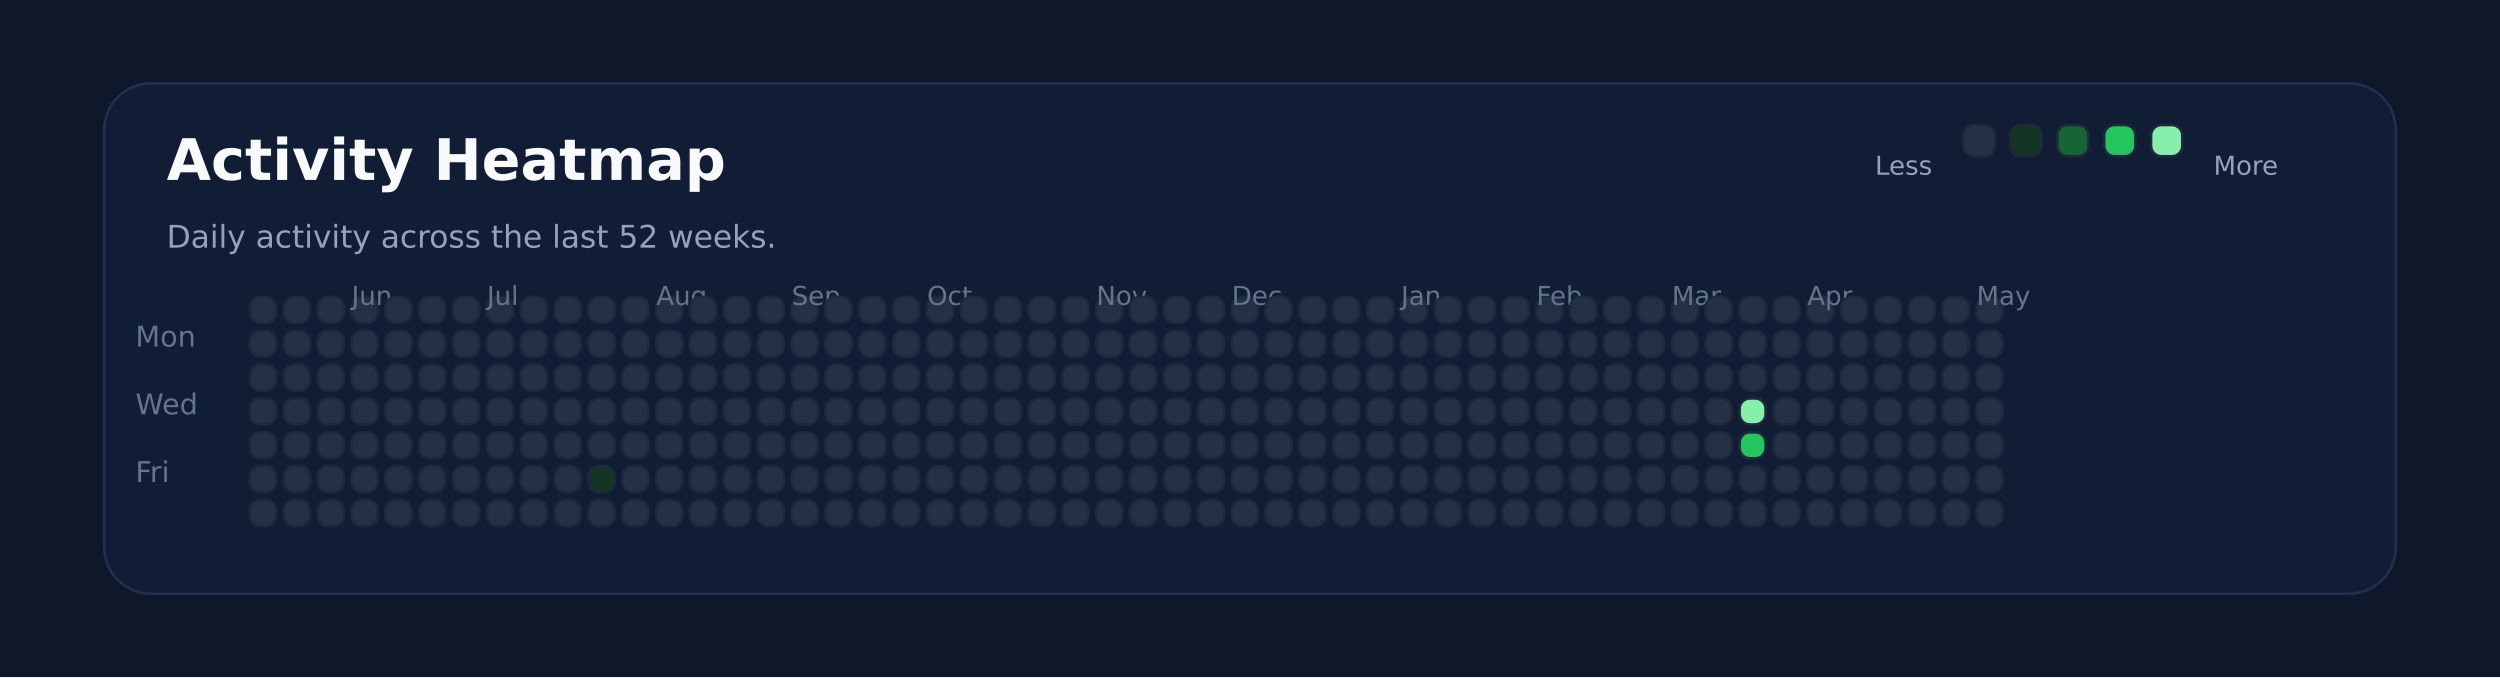
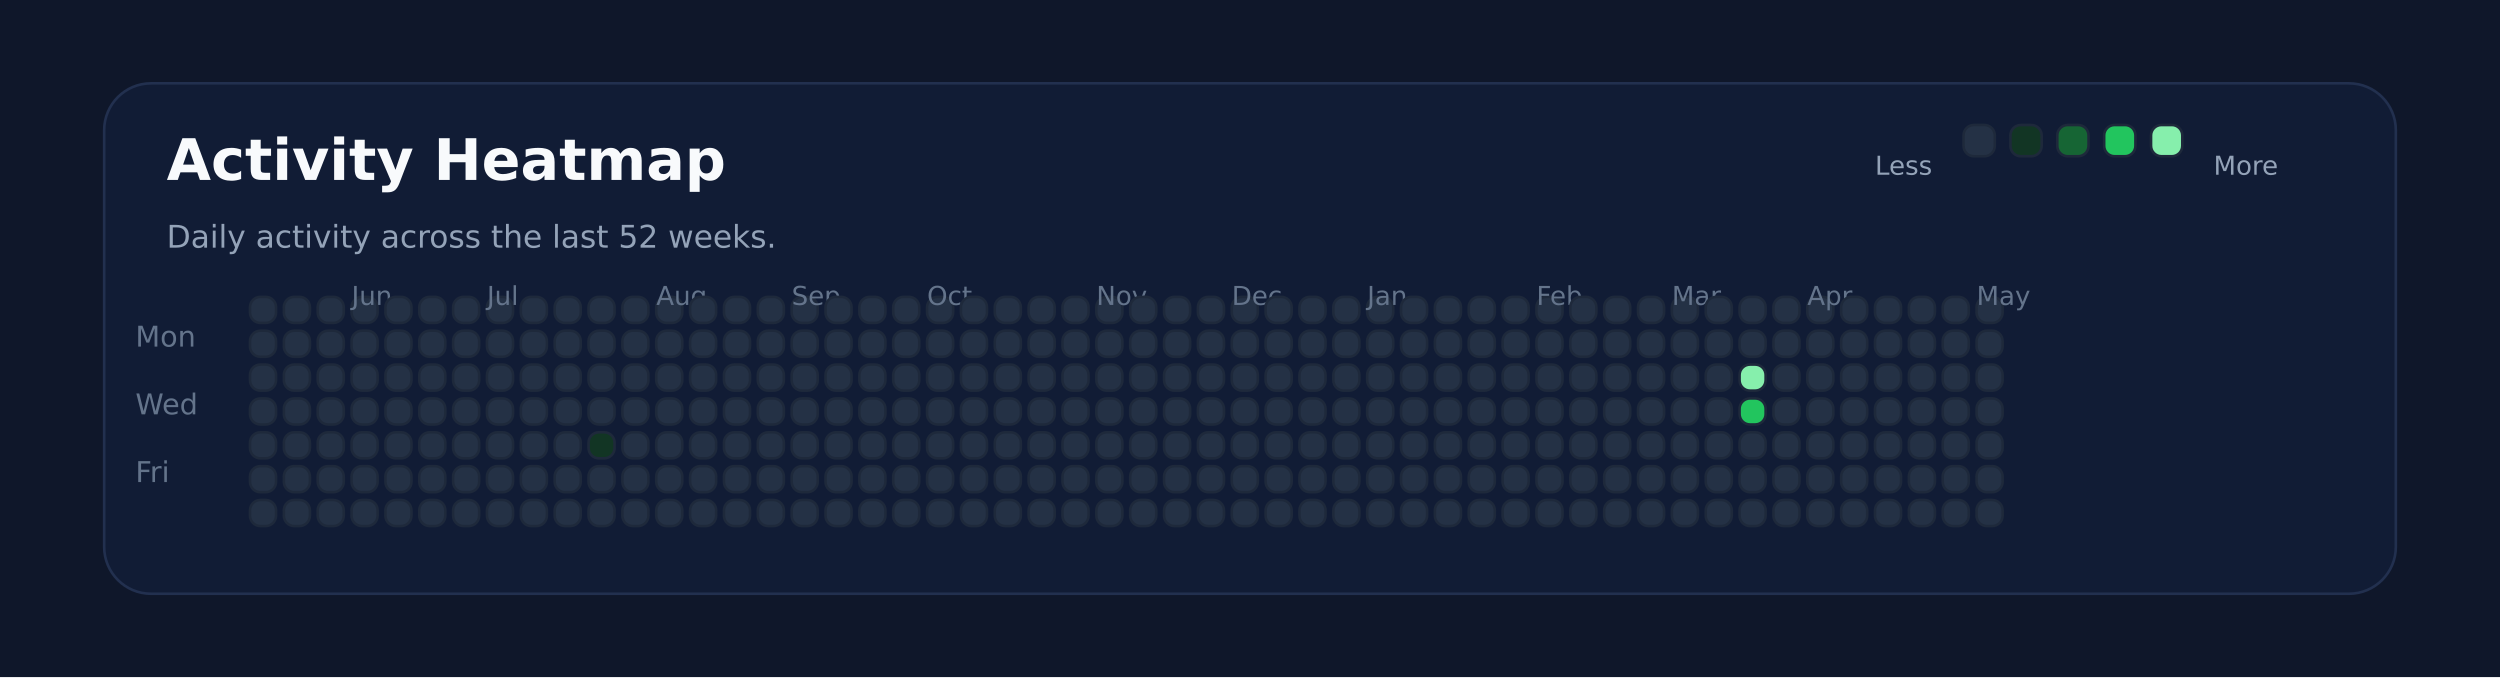
<svg xmlns="http://www.w3.org/2000/svg" xmlns:ns1="http://svgjs.dev/svgjs" version="1.1" width="960" height="260" viewBox="0 0 960 260">
  <rect width="960" height="260" fill="#0f172a" />
  <rect width="880" height="196" x="40" y="32" rx="18" ry="18" fill="#111c35" stroke-width="1" stroke="#22304f" />
  <text x="64" y="69.102" font-size="22" font-family="DejaVu Sans" font-weight="700" fill="#f8fafc" ns1:data="{&quot;leading&quot;:&quot;1.3&quot;}">Activity Heatmap</text>
  <text x="64" y="95.102" font-size="12" font-family="DejaVu Sans" font-weight="400" fill="#94a3b8" ns1:data="{&quot;leading&quot;:&quot;1.3&quot;}">Daily activity across the last 52 weeks.</text>
  <text x="52" y="133.102" font-size="11" font-family="DejaVu Sans" font-weight="400" fill="#64748b" ns1:data="{&quot;leading&quot;:&quot;1.3&quot;}">Mon</text>
  <text x="52" y="159.102" font-size="11" font-family="DejaVu Sans" font-weight="400" fill="#64748b" ns1:data="{&quot;leading&quot;:&quot;1.3&quot;}">Wed</text>
  <text x="52" y="185.102" font-size="11" font-family="DejaVu Sans" font-weight="400" fill="#64748b" ns1:data="{&quot;leading&quot;:&quot;1.3&quot;}">Fri</text>
  <rect width="10" height="10" x="96" y="114" rx="4" ry="4" fill="#243145" stroke-width="1" stroke="#1e293b" />
  <rect width="10" height="10" x="96" y="127" rx="4" ry="4" fill="#243145" stroke-width="1" stroke="#1e293b" />
  <rect width="10" height="10" x="96" y="140" rx="4" ry="4" fill="#243145" stroke-width="1" stroke="#1e293b" />
  <rect width="10" height="10" x="96" y="153" rx="4" ry="4" fill="#243145" stroke-width="1" stroke="#1e293b" />
  <rect width="10" height="10" x="96" y="166" rx="4" ry="4" fill="#243145" stroke-width="1" stroke="#1e293b" />
  <rect width="10" height="10" x="96" y="179" rx="4" ry="4" fill="#243145" stroke-width="1" stroke="#1e293b" />
  <rect width="10" height="10" x="96" y="192" rx="4" ry="4" fill="#243145" stroke-width="1" stroke="#1e293b" />
  <rect width="10" height="10" x="109" y="114" rx="4" ry="4" fill="#243145" stroke-width="1" stroke="#1e293b" />
  <rect width="10" height="10" x="109" y="127" rx="4" ry="4" fill="#243145" stroke-width="1" stroke="#1e293b" />
  <rect width="10" height="10" x="109" y="140" rx="4" ry="4" fill="#243145" stroke-width="1" stroke="#1e293b" />
  <rect width="10" height="10" x="109" y="153" rx="4" ry="4" fill="#243145" stroke-width="1" stroke="#1e293b" />
  <rect width="10" height="10" x="109" y="166" rx="4" ry="4" fill="#243145" stroke-width="1" stroke="#1e293b" />
  <rect width="10" height="10" x="109" y="179" rx="4" ry="4" fill="#243145" stroke-width="1" stroke="#1e293b" />
  <rect width="10" height="10" x="109" y="192" rx="4" ry="4" fill="#243145" stroke-width="1" stroke="#1e293b" />
  <rect width="10" height="10" x="122" y="114" rx="4" ry="4" fill="#243145" stroke-width="1" stroke="#1e293b" />
  <rect width="10" height="10" x="122" y="127" rx="4" ry="4" fill="#243145" stroke-width="1" stroke="#1e293b" />
  <rect width="10" height="10" x="122" y="140" rx="4" ry="4" fill="#243145" stroke-width="1" stroke="#1e293b" />
  <rect width="10" height="10" x="122" y="153" rx="4" ry="4" fill="#243145" stroke-width="1" stroke="#1e293b" />
  <rect width="10" height="10" x="122" y="166" rx="4" ry="4" fill="#243145" stroke-width="1" stroke="#1e293b" />
  <rect width="10" height="10" x="122" y="179" rx="4" ry="4" fill="#243145" stroke-width="1" stroke="#1e293b" />
  <rect width="10" height="10" x="122" y="192" rx="4" ry="4" fill="#243145" stroke-width="1" stroke="#1e293b" />
  <rect width="10" height="10" x="135" y="114" rx="4" ry="4" fill="#243145" stroke-width="1" stroke="#1e293b" />
  <rect width="10" height="10" x="135" y="127" rx="4" ry="4" fill="#243145" stroke-width="1" stroke="#1e293b" />
  <rect width="10" height="10" x="135" y="140" rx="4" ry="4" fill="#243145" stroke-width="1" stroke="#1e293b" />
+   <text x="135" y="117.102" font-size="10" font-family="DejaVu Sans" font-weight="400" fill="#64748b" ns1:data="{&quot;leading&quot;:&quot;1.3&quot;}">Jun</text>
  <rect width="10" height="10" x="135" y="153" rx="4" ry="4" fill="#243145" stroke-width="1" stroke="#1e293b" />
-   <text x="135" y="117.102" font-size="10" font-family="DejaVu Sans" font-weight="400" fill="#64748b" ns1:data="{&quot;leading&quot;:&quot;1.3&quot;}">Jun</text>
  <rect width="10" height="10" x="135" y="166" rx="4" ry="4" fill="#243145" stroke-width="1" stroke="#1e293b" />
  <rect width="10" height="10" x="135" y="179" rx="4" ry="4" fill="#243145" stroke-width="1" stroke="#1e293b" />
  <rect width="10" height="10" x="135" y="192" rx="4" ry="4" fill="#243145" stroke-width="1" stroke="#1e293b" />
  <rect width="10" height="10" x="148" y="114" rx="4" ry="4" fill="#243145" stroke-width="1" stroke="#1e293b" />
  <rect width="10" height="10" x="148" y="127" rx="4" ry="4" fill="#243145" stroke-width="1" stroke="#1e293b" />
  <rect width="10" height="10" x="148" y="140" rx="4" ry="4" fill="#243145" stroke-width="1" stroke="#1e293b" />
  <rect width="10" height="10" x="148" y="153" rx="4" ry="4" fill="#243145" stroke-width="1" stroke="#1e293b" />
  <rect width="10" height="10" x="148" y="166" rx="4" ry="4" fill="#243145" stroke-width="1" stroke="#1e293b" />
  <rect width="10" height="10" x="148" y="179" rx="4" ry="4" fill="#243145" stroke-width="1" stroke="#1e293b" />
  <rect width="10" height="10" x="148" y="192" rx="4" ry="4" fill="#243145" stroke-width="1" stroke="#1e293b" />
  <rect width="10" height="10" x="161" y="114" rx="4" ry="4" fill="#243145" stroke-width="1" stroke="#1e293b" />
  <rect width="10" height="10" x="161" y="127" rx="4" ry="4" fill="#243145" stroke-width="1" stroke="#1e293b" />
  <rect width="10" height="10" x="161" y="140" rx="4" ry="4" fill="#243145" stroke-width="1" stroke="#1e293b" />
  <rect width="10" height="10" x="161" y="153" rx="4" ry="4" fill="#243145" stroke-width="1" stroke="#1e293b" />
  <rect width="10" height="10" x="161" y="166" rx="4" ry="4" fill="#243145" stroke-width="1" stroke="#1e293b" />
  <rect width="10" height="10" x="161" y="179" rx="4" ry="4" fill="#243145" stroke-width="1" stroke="#1e293b" />
  <rect width="10" height="10" x="161" y="192" rx="4" ry="4" fill="#243145" stroke-width="1" stroke="#1e293b" />
  <rect width="10" height="10" x="174" y="114" rx="4" ry="4" fill="#243145" stroke-width="1" stroke="#1e293b" />
  <rect width="10" height="10" x="174" y="127" rx="4" ry="4" fill="#243145" stroke-width="1" stroke="#1e293b" />
  <rect width="10" height="10" x="174" y="140" rx="4" ry="4" fill="#243145" stroke-width="1" stroke="#1e293b" />
  <rect width="10" height="10" x="174" y="153" rx="4" ry="4" fill="#243145" stroke-width="1" stroke="#1e293b" />
  <rect width="10" height="10" x="174" y="166" rx="4" ry="4" fill="#243145" stroke-width="1" stroke="#1e293b" />
  <rect width="10" height="10" x="174" y="179" rx="4" ry="4" fill="#243145" stroke-width="1" stroke="#1e293b" />
  <rect width="10" height="10" x="174" y="192" rx="4" ry="4" fill="#243145" stroke-width="1" stroke="#1e293b" />
  <rect width="10" height="10" x="187" y="114" rx="4" ry="4" fill="#243145" stroke-width="1" stroke="#1e293b" />
  <rect width="10" height="10" x="187" y="127" rx="4" ry="4" fill="#243145" stroke-width="1" stroke="#1e293b" />
  <rect width="10" height="10" x="187" y="140" rx="4" ry="4" fill="#243145" stroke-width="1" stroke="#1e293b" />
  <rect width="10" height="10" x="187" y="153" rx="4" ry="4" fill="#243145" stroke-width="1" stroke="#1e293b" />
  <rect width="10" height="10" x="187" y="166" rx="4" ry="4" fill="#243145" stroke-width="1" stroke="#1e293b" />
+   <text x="187" y="117.102" font-size="10" font-family="DejaVu Sans" font-weight="400" fill="#64748b" ns1:data="{&quot;leading&quot;:&quot;1.3&quot;}">Jul</text>
  <rect width="10" height="10" x="187" y="179" rx="4" ry="4" fill="#243145" stroke-width="1" stroke="#1e293b" />
-   <text x="187" y="117.102" font-size="10" font-family="DejaVu Sans" font-weight="400" fill="#64748b" ns1:data="{&quot;leading&quot;:&quot;1.3&quot;}">Jul</text>
  <rect width="10" height="10" x="187" y="192" rx="4" ry="4" fill="#243145" stroke-width="1" stroke="#1e293b" />
  <rect width="10" height="10" x="200" y="114" rx="4" ry="4" fill="#243145" stroke-width="1" stroke="#1e293b" />
  <rect width="10" height="10" x="200" y="127" rx="4" ry="4" fill="#243145" stroke-width="1" stroke="#1e293b" />
  <rect width="10" height="10" x="200" y="140" rx="4" ry="4" fill="#243145" stroke-width="1" stroke="#1e293b" />
  <rect width="10" height="10" x="200" y="153" rx="4" ry="4" fill="#243145" stroke-width="1" stroke="#1e293b" />
  <rect width="10" height="10" x="200" y="166" rx="4" ry="4" fill="#243145" stroke-width="1" stroke="#1e293b" />
  <rect width="10" height="10" x="200" y="179" rx="4" ry="4" fill="#243145" stroke-width="1" stroke="#1e293b" />
  <rect width="10" height="10" x="200" y="192" rx="4" ry="4" fill="#243145" stroke-width="1" stroke="#1e293b" />
  <rect width="10" height="10" x="213" y="114" rx="4" ry="4" fill="#243145" stroke-width="1" stroke="#1e293b" />
  <rect width="10" height="10" x="213" y="127" rx="4" ry="4" fill="#243145" stroke-width="1" stroke="#1e293b" />
  <rect width="10" height="10" x="213" y="140" rx="4" ry="4" fill="#243145" stroke-width="1" stroke="#1e293b" />
  <rect width="10" height="10" x="213" y="153" rx="4" ry="4" fill="#243145" stroke-width="1" stroke="#1e293b" />
  <rect width="10" height="10" x="213" y="166" rx="4" ry="4" fill="#243145" stroke-width="1" stroke="#1e293b" />
  <rect width="10" height="10" x="213" y="179" rx="4" ry="4" fill="#243145" stroke-width="1" stroke="#1e293b" />
  <rect width="10" height="10" x="213" y="192" rx="4" ry="4" fill="#243145" stroke-width="1" stroke="#1e293b" />
  <rect width="10" height="10" x="226" y="114" rx="4" ry="4" fill="#243145" stroke-width="1" stroke="#1e293b" />
  <rect width="10" height="10" x="226" y="127" rx="4" ry="4" fill="#243145" stroke-width="1" stroke="#1e293b" />
  <rect width="10" height="10" x="226" y="140" rx="4" ry="4" fill="#243145" stroke-width="1" stroke="#1e293b" />
  <rect width="10" height="10" x="226" y="153" rx="4" ry="4" fill="#243145" stroke-width="1" stroke="#1e293b" />
-   <rect width="10" height="10" x="226" y="166" rx="4" ry="4" fill="#243145" stroke-width="1" stroke="#1e293b" />
-   <rect width="10" height="10" x="226" y="179" rx="4" ry="4" fill="#123524" stroke-width="1" stroke="#1e293b" />
+   <rect width="10" height="10" x="226" y="166" rx="4" ry="4" fill="#123524" stroke-width="1" stroke="#1e293b" />
+   <rect width="10" height="10" x="226" y="179" rx="4" ry="4" fill="#243145" stroke-width="1" stroke="#1e293b" />
  <rect width="10" height="10" x="226" y="192" rx="4" ry="4" fill="#243145" stroke-width="1" stroke="#1e293b" />
  <rect width="10" height="10" x="239" y="114" rx="4" ry="4" fill="#243145" stroke-width="1" stroke="#1e293b" />
  <rect width="10" height="10" x="239" y="127" rx="4" ry="4" fill="#243145" stroke-width="1" stroke="#1e293b" />
  <rect width="10" height="10" x="239" y="140" rx="4" ry="4" fill="#243145" stroke-width="1" stroke="#1e293b" />
  <rect width="10" height="10" x="239" y="153" rx="4" ry="4" fill="#243145" stroke-width="1" stroke="#1e293b" />
  <rect width="10" height="10" x="239" y="166" rx="4" ry="4" fill="#243145" stroke-width="1" stroke="#1e293b" />
  <rect width="10" height="10" x="239" y="179" rx="4" ry="4" fill="#243145" stroke-width="1" stroke="#1e293b" />
  <rect width="10" height="10" x="239" y="192" rx="4" ry="4" fill="#243145" stroke-width="1" stroke="#1e293b" />
  <rect width="10" height="10" x="252" y="114" rx="4" ry="4" fill="#243145" stroke-width="1" stroke="#1e293b" />
+   <text x="252" y="117.102" font-size="10" font-family="DejaVu Sans" font-weight="400" fill="#64748b" ns1:data="{&quot;leading&quot;:&quot;1.3&quot;}">Aug</text>
  <rect width="10" height="10" x="252" y="127" rx="4" ry="4" fill="#243145" stroke-width="1" stroke="#1e293b" />
-   <text x="252" y="117.102" font-size="10" font-family="DejaVu Sans" font-weight="400" fill="#64748b" ns1:data="{&quot;leading&quot;:&quot;1.3&quot;}">Aug</text>
  <rect width="10" height="10" x="252" y="140" rx="4" ry="4" fill="#243145" stroke-width="1" stroke="#1e293b" />
  <rect width="10" height="10" x="252" y="153" rx="4" ry="4" fill="#243145" stroke-width="1" stroke="#1e293b" />
  <rect width="10" height="10" x="252" y="166" rx="4" ry="4" fill="#243145" stroke-width="1" stroke="#1e293b" />
  <rect width="10" height="10" x="252" y="179" rx="4" ry="4" fill="#243145" stroke-width="1" stroke="#1e293b" />
  <rect width="10" height="10" x="252" y="192" rx="4" ry="4" fill="#243145" stroke-width="1" stroke="#1e293b" />
  <rect width="10" height="10" x="265" y="114" rx="4" ry="4" fill="#243145" stroke-width="1" stroke="#1e293b" />
  <rect width="10" height="10" x="265" y="127" rx="4" ry="4" fill="#243145" stroke-width="1" stroke="#1e293b" />
  <rect width="10" height="10" x="265" y="140" rx="4" ry="4" fill="#243145" stroke-width="1" stroke="#1e293b" />
  <rect width="10" height="10" x="265" y="153" rx="4" ry="4" fill="#243145" stroke-width="1" stroke="#1e293b" />
  <rect width="10" height="10" x="265" y="166" rx="4" ry="4" fill="#243145" stroke-width="1" stroke="#1e293b" />
  <rect width="10" height="10" x="265" y="179" rx="4" ry="4" fill="#243145" stroke-width="1" stroke="#1e293b" />
  <rect width="10" height="10" x="265" y="192" rx="4" ry="4" fill="#243145" stroke-width="1" stroke="#1e293b" />
  <rect width="10" height="10" x="278" y="114" rx="4" ry="4" fill="#243145" stroke-width="1" stroke="#1e293b" />
  <rect width="10" height="10" x="278" y="127" rx="4" ry="4" fill="#243145" stroke-width="1" stroke="#1e293b" />
  <rect width="10" height="10" x="278" y="140" rx="4" ry="4" fill="#243145" stroke-width="1" stroke="#1e293b" />
  <rect width="10" height="10" x="278" y="153" rx="4" ry="4" fill="#243145" stroke-width="1" stroke="#1e293b" />
  <rect width="10" height="10" x="278" y="166" rx="4" ry="4" fill="#243145" stroke-width="1" stroke="#1e293b" />
  <rect width="10" height="10" x="278" y="179" rx="4" ry="4" fill="#243145" stroke-width="1" stroke="#1e293b" />
  <rect width="10" height="10" x="278" y="192" rx="4" ry="4" fill="#243145" stroke-width="1" stroke="#1e293b" />
  <rect width="10" height="10" x="291" y="114" rx="4" ry="4" fill="#243145" stroke-width="1" stroke="#1e293b" />
  <rect width="10" height="10" x="291" y="127" rx="4" ry="4" fill="#243145" stroke-width="1" stroke="#1e293b" />
  <rect width="10" height="10" x="291" y="140" rx="4" ry="4" fill="#243145" stroke-width="1" stroke="#1e293b" />
  <rect width="10" height="10" x="291" y="153" rx="4" ry="4" fill="#243145" stroke-width="1" stroke="#1e293b" />
  <rect width="10" height="10" x="291" y="166" rx="4" ry="4" fill="#243145" stroke-width="1" stroke="#1e293b" />
  <rect width="10" height="10" x="291" y="179" rx="4" ry="4" fill="#243145" stroke-width="1" stroke="#1e293b" />
  <rect width="10" height="10" x="291" y="192" rx="4" ry="4" fill="#243145" stroke-width="1" stroke="#1e293b" />
  <rect width="10" height="10" x="304" y="114" rx="4" ry="4" fill="#243145" stroke-width="1" stroke="#1e293b" />
  <rect width="10" height="10" x="304" y="127" rx="4" ry="4" fill="#243145" stroke-width="1" stroke="#1e293b" />
  <rect width="10" height="10" x="304" y="140" rx="4" ry="4" fill="#243145" stroke-width="1" stroke="#1e293b" />
  <rect width="10" height="10" x="304" y="153" rx="4" ry="4" fill="#243145" stroke-width="1" stroke="#1e293b" />
+   <text x="304" y="117.102" font-size="10" font-family="DejaVu Sans" font-weight="400" fill="#64748b" ns1:data="{&quot;leading&quot;:&quot;1.3&quot;}">Sep</text>
  <rect width="10" height="10" x="304" y="166" rx="4" ry="4" fill="#243145" stroke-width="1" stroke="#1e293b" />
-   <text x="304" y="117.102" font-size="10" font-family="DejaVu Sans" font-weight="400" fill="#64748b" ns1:data="{&quot;leading&quot;:&quot;1.3&quot;}">Sep</text>
  <rect width="10" height="10" x="304" y="179" rx="4" ry="4" fill="#243145" stroke-width="1" stroke="#1e293b" />
  <rect width="10" height="10" x="304" y="192" rx="4" ry="4" fill="#243145" stroke-width="1" stroke="#1e293b" />
  <rect width="10" height="10" x="317" y="114" rx="4" ry="4" fill="#243145" stroke-width="1" stroke="#1e293b" />
  <rect width="10" height="10" x="317" y="127" rx="4" ry="4" fill="#243145" stroke-width="1" stroke="#1e293b" />
  <rect width="10" height="10" x="317" y="140" rx="4" ry="4" fill="#243145" stroke-width="1" stroke="#1e293b" />
  <rect width="10" height="10" x="317" y="153" rx="4" ry="4" fill="#243145" stroke-width="1" stroke="#1e293b" />
  <rect width="10" height="10" x="317" y="166" rx="4" ry="4" fill="#243145" stroke-width="1" stroke="#1e293b" />
  <rect width="10" height="10" x="317" y="179" rx="4" ry="4" fill="#243145" stroke-width="1" stroke="#1e293b" />
  <rect width="10" height="10" x="317" y="192" rx="4" ry="4" fill="#243145" stroke-width="1" stroke="#1e293b" />
  <rect width="10" height="10" x="330" y="114" rx="4" ry="4" fill="#243145" stroke-width="1" stroke="#1e293b" />
  <rect width="10" height="10" x="330" y="127" rx="4" ry="4" fill="#243145" stroke-width="1" stroke="#1e293b" />
  <rect width="10" height="10" x="330" y="140" rx="4" ry="4" fill="#243145" stroke-width="1" stroke="#1e293b" />
  <rect width="10" height="10" x="330" y="153" rx="4" ry="4" fill="#243145" stroke-width="1" stroke="#1e293b" />
  <rect width="10" height="10" x="330" y="166" rx="4" ry="4" fill="#243145" stroke-width="1" stroke="#1e293b" />
  <rect width="10" height="10" x="330" y="179" rx="4" ry="4" fill="#243145" stroke-width="1" stroke="#1e293b" />
  <rect width="10" height="10" x="330" y="192" rx="4" ry="4" fill="#243145" stroke-width="1" stroke="#1e293b" />
  <rect width="10" height="10" x="343" y="114" rx="4" ry="4" fill="#243145" stroke-width="1" stroke="#1e293b" />
  <rect width="10" height="10" x="343" y="127" rx="4" ry="4" fill="#243145" stroke-width="1" stroke="#1e293b" />
  <rect width="10" height="10" x="343" y="140" rx="4" ry="4" fill="#243145" stroke-width="1" stroke="#1e293b" />
  <rect width="10" height="10" x="343" y="153" rx="4" ry="4" fill="#243145" stroke-width="1" stroke="#1e293b" />
  <rect width="10" height="10" x="343" y="166" rx="4" ry="4" fill="#243145" stroke-width="1" stroke="#1e293b" />
  <rect width="10" height="10" x="343" y="179" rx="4" ry="4" fill="#243145" stroke-width="1" stroke="#1e293b" />
  <rect width="10" height="10" x="343" y="192" rx="4" ry="4" fill="#243145" stroke-width="1" stroke="#1e293b" />
  <rect width="10" height="10" x="356" y="114" rx="4" ry="4" fill="#243145" stroke-width="1" stroke="#1e293b" />
  <rect width="10" height="10" x="356" y="127" rx="4" ry="4" fill="#243145" stroke-width="1" stroke="#1e293b" />
  <rect width="10" height="10" x="356" y="140" rx="4" ry="4" fill="#243145" stroke-width="1" stroke="#1e293b" />
  <rect width="10" height="10" x="356" y="153" rx="4" ry="4" fill="#243145" stroke-width="1" stroke="#1e293b" />
  <rect width="10" height="10" x="356" y="166" rx="4" ry="4" fill="#243145" stroke-width="1" stroke="#1e293b" />
  <rect width="10" height="10" x="356" y="179" rx="4" ry="4" fill="#243145" stroke-width="1" stroke="#1e293b" />
+   <text x="356" y="117.102" font-size="10" font-family="DejaVu Sans" font-weight="400" fill="#64748b" ns1:data="{&quot;leading&quot;:&quot;1.3&quot;}">Oct</text>
  <rect width="10" height="10" x="356" y="192" rx="4" ry="4" fill="#243145" stroke-width="1" stroke="#1e293b" />
-   <text x="356" y="117.102" font-size="10" font-family="DejaVu Sans" font-weight="400" fill="#64748b" ns1:data="{&quot;leading&quot;:&quot;1.3&quot;}">Oct</text>
  <rect width="10" height="10" x="369" y="114" rx="4" ry="4" fill="#243145" stroke-width="1" stroke="#1e293b" />
  <rect width="10" height="10" x="369" y="127" rx="4" ry="4" fill="#243145" stroke-width="1" stroke="#1e293b" />
  <rect width="10" height="10" x="369" y="140" rx="4" ry="4" fill="#243145" stroke-width="1" stroke="#1e293b" />
  <rect width="10" height="10" x="369" y="153" rx="4" ry="4" fill="#243145" stroke-width="1" stroke="#1e293b" />
  <rect width="10" height="10" x="369" y="166" rx="4" ry="4" fill="#243145" stroke-width="1" stroke="#1e293b" />
  <rect width="10" height="10" x="369" y="179" rx="4" ry="4" fill="#243145" stroke-width="1" stroke="#1e293b" />
  <rect width="10" height="10" x="369" y="192" rx="4" ry="4" fill="#243145" stroke-width="1" stroke="#1e293b" />
  <rect width="10" height="10" x="382" y="114" rx="4" ry="4" fill="#243145" stroke-width="1" stroke="#1e293b" />
  <rect width="10" height="10" x="382" y="127" rx="4" ry="4" fill="#243145" stroke-width="1" stroke="#1e293b" />
  <rect width="10" height="10" x="382" y="140" rx="4" ry="4" fill="#243145" stroke-width="1" stroke="#1e293b" />
  <rect width="10" height="10" x="382" y="153" rx="4" ry="4" fill="#243145" stroke-width="1" stroke="#1e293b" />
  <rect width="10" height="10" x="382" y="166" rx="4" ry="4" fill="#243145" stroke-width="1" stroke="#1e293b" />
  <rect width="10" height="10" x="382" y="179" rx="4" ry="4" fill="#243145" stroke-width="1" stroke="#1e293b" />
  <rect width="10" height="10" x="382" y="192" rx="4" ry="4" fill="#243145" stroke-width="1" stroke="#1e293b" />
  <rect width="10" height="10" x="395" y="114" rx="4" ry="4" fill="#243145" stroke-width="1" stroke="#1e293b" />
  <rect width="10" height="10" x="395" y="127" rx="4" ry="4" fill="#243145" stroke-width="1" stroke="#1e293b" />
  <rect width="10" height="10" x="395" y="140" rx="4" ry="4" fill="#243145" stroke-width="1" stroke="#1e293b" />
  <rect width="10" height="10" x="395" y="153" rx="4" ry="4" fill="#243145" stroke-width="1" stroke="#1e293b" />
  <rect width="10" height="10" x="395" y="166" rx="4" ry="4" fill="#243145" stroke-width="1" stroke="#1e293b" />
  <rect width="10" height="10" x="395" y="179" rx="4" ry="4" fill="#243145" stroke-width="1" stroke="#1e293b" />
  <rect width="10" height="10" x="395" y="192" rx="4" ry="4" fill="#243145" stroke-width="1" stroke="#1e293b" />
  <rect width="10" height="10" x="408" y="114" rx="4" ry="4" fill="#243145" stroke-width="1" stroke="#1e293b" />
  <rect width="10" height="10" x="408" y="127" rx="4" ry="4" fill="#243145" stroke-width="1" stroke="#1e293b" />
  <rect width="10" height="10" x="408" y="140" rx="4" ry="4" fill="#243145" stroke-width="1" stroke="#1e293b" />
  <rect width="10" height="10" x="408" y="153" rx="4" ry="4" fill="#243145" stroke-width="1" stroke="#1e293b" />
  <rect width="10" height="10" x="408" y="166" rx="4" ry="4" fill="#243145" stroke-width="1" stroke="#1e293b" />
  <rect width="10" height="10" x="408" y="179" rx="4" ry="4" fill="#243145" stroke-width="1" stroke="#1e293b" />
  <rect width="10" height="10" x="408" y="192" rx="4" ry="4" fill="#243145" stroke-width="1" stroke="#1e293b" />
  <rect width="10" height="10" x="421" y="114" rx="4" ry="4" fill="#243145" stroke-width="1" stroke="#1e293b" />
  <rect width="10" height="10" x="421" y="127" rx="4" ry="4" fill="#243145" stroke-width="1" stroke="#1e293b" />
+   <text x="421" y="117.102" font-size="10" font-family="DejaVu Sans" font-weight="400" fill="#64748b" ns1:data="{&quot;leading&quot;:&quot;1.3&quot;}">Nov</text>
  <rect width="10" height="10" x="421" y="140" rx="4" ry="4" fill="#243145" stroke-width="1" stroke="#1e293b" />
-   <text x="421" y="117.102" font-size="10" font-family="DejaVu Sans" font-weight="400" fill="#64748b" ns1:data="{&quot;leading&quot;:&quot;1.3&quot;}">Nov</text>
  <rect width="10" height="10" x="421" y="153" rx="4" ry="4" fill="#243145" stroke-width="1" stroke="#1e293b" />
  <rect width="10" height="10" x="421" y="166" rx="4" ry="4" fill="#243145" stroke-width="1" stroke="#1e293b" />
  <rect width="10" height="10" x="421" y="179" rx="4" ry="4" fill="#243145" stroke-width="1" stroke="#1e293b" />
  <rect width="10" height="10" x="421" y="192" rx="4" ry="4" fill="#243145" stroke-width="1" stroke="#1e293b" />
  <rect width="10" height="10" x="434" y="114" rx="4" ry="4" fill="#243145" stroke-width="1" stroke="#1e293b" />
  <rect width="10" height="10" x="434" y="127" rx="4" ry="4" fill="#243145" stroke-width="1" stroke="#1e293b" />
  <rect width="10" height="10" x="434" y="140" rx="4" ry="4" fill="#243145" stroke-width="1" stroke="#1e293b" />
  <rect width="10" height="10" x="434" y="153" rx="4" ry="4" fill="#243145" stroke-width="1" stroke="#1e293b" />
  <rect width="10" height="10" x="434" y="166" rx="4" ry="4" fill="#243145" stroke-width="1" stroke="#1e293b" />
  <rect width="10" height="10" x="434" y="179" rx="4" ry="4" fill="#243145" stroke-width="1" stroke="#1e293b" />
  <rect width="10" height="10" x="434" y="192" rx="4" ry="4" fill="#243145" stroke-width="1" stroke="#1e293b" />
  <rect width="10" height="10" x="447" y="114" rx="4" ry="4" fill="#243145" stroke-width="1" stroke="#1e293b" />
  <rect width="10" height="10" x="447" y="127" rx="4" ry="4" fill="#243145" stroke-width="1" stroke="#1e293b" />
  <rect width="10" height="10" x="447" y="140" rx="4" ry="4" fill="#243145" stroke-width="1" stroke="#1e293b" />
  <rect width="10" height="10" x="447" y="153" rx="4" ry="4" fill="#243145" stroke-width="1" stroke="#1e293b" />
  <rect width="10" height="10" x="447" y="166" rx="4" ry="4" fill="#243145" stroke-width="1" stroke="#1e293b" />
  <rect width="10" height="10" x="447" y="179" rx="4" ry="4" fill="#243145" stroke-width="1" stroke="#1e293b" />
  <rect width="10" height="10" x="447" y="192" rx="4" ry="4" fill="#243145" stroke-width="1" stroke="#1e293b" />
  <rect width="10" height="10" x="460" y="114" rx="4" ry="4" fill="#243145" stroke-width="1" stroke="#1e293b" />
  <rect width="10" height="10" x="460" y="127" rx="4" ry="4" fill="#243145" stroke-width="1" stroke="#1e293b" />
  <rect width="10" height="10" x="460" y="140" rx="4" ry="4" fill="#243145" stroke-width="1" stroke="#1e293b" />
  <rect width="10" height="10" x="460" y="153" rx="4" ry="4" fill="#243145" stroke-width="1" stroke="#1e293b" />
  <rect width="10" height="10" x="460" y="166" rx="4" ry="4" fill="#243145" stroke-width="1" stroke="#1e293b" />
  <rect width="10" height="10" x="460" y="179" rx="4" ry="4" fill="#243145" stroke-width="1" stroke="#1e293b" />
  <rect width="10" height="10" x="460" y="192" rx="4" ry="4" fill="#243145" stroke-width="1" stroke="#1e293b" />
  <rect width="10" height="10" x="473" y="114" rx="4" ry="4" fill="#243145" stroke-width="1" stroke="#1e293b" />
  <rect width="10" height="10" x="473" y="127" rx="4" ry="4" fill="#243145" stroke-width="1" stroke="#1e293b" />
  <rect width="10" height="10" x="473" y="140" rx="4" ry="4" fill="#243145" stroke-width="1" stroke="#1e293b" />
  <rect width="10" height="10" x="473" y="153" rx="4" ry="4" fill="#243145" stroke-width="1" stroke="#1e293b" />
+   <text x="473" y="117.102" font-size="10" font-family="DejaVu Sans" font-weight="400" fill="#64748b" ns1:data="{&quot;leading&quot;:&quot;1.3&quot;}">Dec</text>
  <rect width="10" height="10" x="473" y="166" rx="4" ry="4" fill="#243145" stroke-width="1" stroke="#1e293b" />
-   <text x="473" y="117.102" font-size="10" font-family="DejaVu Sans" font-weight="400" fill="#64748b" ns1:data="{&quot;leading&quot;:&quot;1.3&quot;}">Dec</text>
  <rect width="10" height="10" x="473" y="179" rx="4" ry="4" fill="#243145" stroke-width="1" stroke="#1e293b" />
  <rect width="10" height="10" x="473" y="192" rx="4" ry="4" fill="#243145" stroke-width="1" stroke="#1e293b" />
  <rect width="10" height="10" x="486" y="114" rx="4" ry="4" fill="#243145" stroke-width="1" stroke="#1e293b" />
  <rect width="10" height="10" x="486" y="127" rx="4" ry="4" fill="#243145" stroke-width="1" stroke="#1e293b" />
  <rect width="10" height="10" x="486" y="140" rx="4" ry="4" fill="#243145" stroke-width="1" stroke="#1e293b" />
  <rect width="10" height="10" x="486" y="153" rx="4" ry="4" fill="#243145" stroke-width="1" stroke="#1e293b" />
  <rect width="10" height="10" x="486" y="166" rx="4" ry="4" fill="#243145" stroke-width="1" stroke="#1e293b" />
  <rect width="10" height="10" x="486" y="179" rx="4" ry="4" fill="#243145" stroke-width="1" stroke="#1e293b" />
  <rect width="10" height="10" x="486" y="192" rx="4" ry="4" fill="#243145" stroke-width="1" stroke="#1e293b" />
  <rect width="10" height="10" x="499" y="114" rx="4" ry="4" fill="#243145" stroke-width="1" stroke="#1e293b" />
  <rect width="10" height="10" x="499" y="127" rx="4" ry="4" fill="#243145" stroke-width="1" stroke="#1e293b" />
  <rect width="10" height="10" x="499" y="140" rx="4" ry="4" fill="#243145" stroke-width="1" stroke="#1e293b" />
  <rect width="10" height="10" x="499" y="153" rx="4" ry="4" fill="#243145" stroke-width="1" stroke="#1e293b" />
  <rect width="10" height="10" x="499" y="166" rx="4" ry="4" fill="#243145" stroke-width="1" stroke="#1e293b" />
  <rect width="10" height="10" x="499" y="179" rx="4" ry="4" fill="#243145" stroke-width="1" stroke="#1e293b" />
  <rect width="10" height="10" x="499" y="192" rx="4" ry="4" fill="#243145" stroke-width="1" stroke="#1e293b" />
  <rect width="10" height="10" x="512" y="114" rx="4" ry="4" fill="#243145" stroke-width="1" stroke="#1e293b" />
  <rect width="10" height="10" x="512" y="127" rx="4" ry="4" fill="#243145" stroke-width="1" stroke="#1e293b" />
  <rect width="10" height="10" x="512" y="140" rx="4" ry="4" fill="#243145" stroke-width="1" stroke="#1e293b" />
  <rect width="10" height="10" x="512" y="153" rx="4" ry="4" fill="#243145" stroke-width="1" stroke="#1e293b" />
  <rect width="10" height="10" x="512" y="166" rx="4" ry="4" fill="#243145" stroke-width="1" stroke="#1e293b" />
  <rect width="10" height="10" x="512" y="179" rx="4" ry="4" fill="#243145" stroke-width="1" stroke="#1e293b" />
  <rect width="10" height="10" x="512" y="192" rx="4" ry="4" fill="#243145" stroke-width="1" stroke="#1e293b" />
  <rect width="10" height="10" x="525" y="114" rx="4" ry="4" fill="#243145" stroke-width="1" stroke="#1e293b" />
  <rect width="10" height="10" x="525" y="127" rx="4" ry="4" fill="#243145" stroke-width="1" stroke="#1e293b" />
  <rect width="10" height="10" x="525" y="140" rx="4" ry="4" fill="#243145" stroke-width="1" stroke="#1e293b" />
  <rect width="10" height="10" x="525" y="153" rx="4" ry="4" fill="#243145" stroke-width="1" stroke="#1e293b" />
  <rect width="10" height="10" x="525" y="166" rx="4" ry="4" fill="#243145" stroke-width="1" stroke="#1e293b" />
  <rect width="10" height="10" x="525" y="179" rx="4" ry="4" fill="#243145" stroke-width="1" stroke="#1e293b" />
  <rect width="10" height="10" x="525" y="192" rx="4" ry="4" fill="#243145" stroke-width="1" stroke="#1e293b" />
+   <text x="525" y="117.102" font-size="10" font-family="DejaVu Sans" font-weight="400" fill="#64748b" ns1:data="{&quot;leading&quot;:&quot;1.3&quot;}">Jan</text>
  <rect width="10" height="10" x="538" y="114" rx="4" ry="4" fill="#243145" stroke-width="1" stroke="#1e293b" />
-   <text x="538" y="117.102" font-size="10" font-family="DejaVu Sans" font-weight="400" fill="#64748b" ns1:data="{&quot;leading&quot;:&quot;1.3&quot;}">Jan</text>
  <rect width="10" height="10" x="538" y="127" rx="4" ry="4" fill="#243145" stroke-width="1" stroke="#1e293b" />
  <rect width="10" height="10" x="538" y="140" rx="4" ry="4" fill="#243145" stroke-width="1" stroke="#1e293b" />
  <rect width="10" height="10" x="538" y="153" rx="4" ry="4" fill="#243145" stroke-width="1" stroke="#1e293b" />
  <rect width="10" height="10" x="538" y="166" rx="4" ry="4" fill="#243145" stroke-width="1" stroke="#1e293b" />
  <rect width="10" height="10" x="538" y="179" rx="4" ry="4" fill="#243145" stroke-width="1" stroke="#1e293b" />
  <rect width="10" height="10" x="538" y="192" rx="4" ry="4" fill="#243145" stroke-width="1" stroke="#1e293b" />
  <rect width="10" height="10" x="551" y="114" rx="4" ry="4" fill="#243145" stroke-width="1" stroke="#1e293b" />
  <rect width="10" height="10" x="551" y="127" rx="4" ry="4" fill="#243145" stroke-width="1" stroke="#1e293b" />
  <rect width="10" height="10" x="551" y="140" rx="4" ry="4" fill="#243145" stroke-width="1" stroke="#1e293b" />
  <rect width="10" height="10" x="551" y="153" rx="4" ry="4" fill="#243145" stroke-width="1" stroke="#1e293b" />
  <rect width="10" height="10" x="551" y="166" rx="4" ry="4" fill="#243145" stroke-width="1" stroke="#1e293b" />
  <rect width="10" height="10" x="551" y="179" rx="4" ry="4" fill="#243145" stroke-width="1" stroke="#1e293b" />
  <rect width="10" height="10" x="551" y="192" rx="4" ry="4" fill="#243145" stroke-width="1" stroke="#1e293b" />
  <rect width="10" height="10" x="564" y="114" rx="4" ry="4" fill="#243145" stroke-width="1" stroke="#1e293b" />
  <rect width="10" height="10" x="564" y="127" rx="4" ry="4" fill="#243145" stroke-width="1" stroke="#1e293b" />
  <rect width="10" height="10" x="564" y="140" rx="4" ry="4" fill="#243145" stroke-width="1" stroke="#1e293b" />
  <rect width="10" height="10" x="564" y="153" rx="4" ry="4" fill="#243145" stroke-width="1" stroke="#1e293b" />
  <rect width="10" height="10" x="564" y="166" rx="4" ry="4" fill="#243145" stroke-width="1" stroke="#1e293b" />
  <rect width="10" height="10" x="564" y="179" rx="4" ry="4" fill="#243145" stroke-width="1" stroke="#1e293b" />
  <rect width="10" height="10" x="564" y="192" rx="4" ry="4" fill="#243145" stroke-width="1" stroke="#1e293b" />
  <rect width="10" height="10" x="577" y="114" rx="4" ry="4" fill="#243145" stroke-width="1" stroke="#1e293b" />
  <rect width="10" height="10" x="577" y="127" rx="4" ry="4" fill="#243145" stroke-width="1" stroke="#1e293b" />
  <rect width="10" height="10" x="577" y="140" rx="4" ry="4" fill="#243145" stroke-width="1" stroke="#1e293b" />
  <rect width="10" height="10" x="577" y="153" rx="4" ry="4" fill="#243145" stroke-width="1" stroke="#1e293b" />
  <rect width="10" height="10" x="577" y="166" rx="4" ry="4" fill="#243145" stroke-width="1" stroke="#1e293b" />
  <rect width="10" height="10" x="577" y="179" rx="4" ry="4" fill="#243145" stroke-width="1" stroke="#1e293b" />
  <rect width="10" height="10" x="577" y="192" rx="4" ry="4" fill="#243145" stroke-width="1" stroke="#1e293b" />
  <rect width="10" height="10" x="590" y="114" rx="4" ry="4" fill="#243145" stroke-width="1" stroke="#1e293b" />
  <rect width="10" height="10" x="590" y="127" rx="4" ry="4" fill="#243145" stroke-width="1" stroke="#1e293b" />
  <rect width="10" height="10" x="590" y="140" rx="4" ry="4" fill="#243145" stroke-width="1" stroke="#1e293b" />
+   <text x="590" y="117.102" font-size="10" font-family="DejaVu Sans" font-weight="400" fill="#64748b" ns1:data="{&quot;leading&quot;:&quot;1.3&quot;}">Feb</text>
  <rect width="10" height="10" x="590" y="153" rx="4" ry="4" fill="#243145" stroke-width="1" stroke="#1e293b" />
-   <text x="590" y="117.102" font-size="10" font-family="DejaVu Sans" font-weight="400" fill="#64748b" ns1:data="{&quot;leading&quot;:&quot;1.3&quot;}">Feb</text>
  <rect width="10" height="10" x="590" y="166" rx="4" ry="4" fill="#243145" stroke-width="1" stroke="#1e293b" />
  <rect width="10" height="10" x="590" y="179" rx="4" ry="4" fill="#243145" stroke-width="1" stroke="#1e293b" />
  <rect width="10" height="10" x="590" y="192" rx="4" ry="4" fill="#243145" stroke-width="1" stroke="#1e293b" />
  <rect width="10" height="10" x="603" y="114" rx="4" ry="4" fill="#243145" stroke-width="1" stroke="#1e293b" />
  <rect width="10" height="10" x="603" y="127" rx="4" ry="4" fill="#243145" stroke-width="1" stroke="#1e293b" />
  <rect width="10" height="10" x="603" y="140" rx="4" ry="4" fill="#243145" stroke-width="1" stroke="#1e293b" />
  <rect width="10" height="10" x="603" y="153" rx="4" ry="4" fill="#243145" stroke-width="1" stroke="#1e293b" />
  <rect width="10" height="10" x="603" y="166" rx="4" ry="4" fill="#243145" stroke-width="1" stroke="#1e293b" />
  <rect width="10" height="10" x="603" y="179" rx="4" ry="4" fill="#243145" stroke-width="1" stroke="#1e293b" />
  <rect width="10" height="10" x="603" y="192" rx="4" ry="4" fill="#243145" stroke-width="1" stroke="#1e293b" />
  <rect width="10" height="10" x="616" y="114" rx="4" ry="4" fill="#243145" stroke-width="1" stroke="#1e293b" />
  <rect width="10" height="10" x="616" y="127" rx="4" ry="4" fill="#243145" stroke-width="1" stroke="#1e293b" />
  <rect width="10" height="10" x="616" y="140" rx="4" ry="4" fill="#243145" stroke-width="1" stroke="#1e293b" />
  <rect width="10" height="10" x="616" y="153" rx="4" ry="4" fill="#243145" stroke-width="1" stroke="#1e293b" />
  <rect width="10" height="10" x="616" y="166" rx="4" ry="4" fill="#243145" stroke-width="1" stroke="#1e293b" />
  <rect width="10" height="10" x="616" y="179" rx="4" ry="4" fill="#243145" stroke-width="1" stroke="#1e293b" />
  <rect width="10" height="10" x="616" y="192" rx="4" ry="4" fill="#243145" stroke-width="1" stroke="#1e293b" />
  <rect width="10" height="10" x="629" y="114" rx="4" ry="4" fill="#243145" stroke-width="1" stroke="#1e293b" />
  <rect width="10" height="10" x="629" y="127" rx="4" ry="4" fill="#243145" stroke-width="1" stroke="#1e293b" />
  <rect width="10" height="10" x="629" y="140" rx="4" ry="4" fill="#243145" stroke-width="1" stroke="#1e293b" />
  <rect width="10" height="10" x="629" y="153" rx="4" ry="4" fill="#243145" stroke-width="1" stroke="#1e293b" />
  <rect width="10" height="10" x="629" y="166" rx="4" ry="4" fill="#243145" stroke-width="1" stroke="#1e293b" />
  <rect width="10" height="10" x="629" y="179" rx="4" ry="4" fill="#243145" stroke-width="1" stroke="#1e293b" />
  <rect width="10" height="10" x="629" y="192" rx="4" ry="4" fill="#243145" stroke-width="1" stroke="#1e293b" />
  <rect width="10" height="10" x="642" y="114" rx="4" ry="4" fill="#243145" stroke-width="1" stroke="#1e293b" />
  <rect width="10" height="10" x="642" y="127" rx="4" ry="4" fill="#243145" stroke-width="1" stroke="#1e293b" />
  <rect width="10" height="10" x="642" y="140" rx="4" ry="4" fill="#243145" stroke-width="1" stroke="#1e293b" />
+   <text x="642" y="117.102" font-size="10" font-family="DejaVu Sans" font-weight="400" fill="#64748b" ns1:data="{&quot;leading&quot;:&quot;1.3&quot;}">Mar</text>
  <rect width="10" height="10" x="642" y="153" rx="4" ry="4" fill="#243145" stroke-width="1" stroke="#1e293b" />
-   <text x="642" y="117.102" font-size="10" font-family="DejaVu Sans" font-weight="400" fill="#64748b" ns1:data="{&quot;leading&quot;:&quot;1.3&quot;}">Mar</text>
  <rect width="10" height="10" x="642" y="166" rx="4" ry="4" fill="#243145" stroke-width="1" stroke="#1e293b" />
  <rect width="10" height="10" x="642" y="179" rx="4" ry="4" fill="#243145" stroke-width="1" stroke="#1e293b" />
  <rect width="10" height="10" x="642" y="192" rx="4" ry="4" fill="#243145" stroke-width="1" stroke="#1e293b" />
  <rect width="10" height="10" x="655" y="114" rx="4" ry="4" fill="#243145" stroke-width="1" stroke="#1e293b" />
  <rect width="10" height="10" x="655" y="127" rx="4" ry="4" fill="#243145" stroke-width="1" stroke="#1e293b" />
  <rect width="10" height="10" x="655" y="140" rx="4" ry="4" fill="#243145" stroke-width="1" stroke="#1e293b" />
  <rect width="10" height="10" x="655" y="153" rx="4" ry="4" fill="#243145" stroke-width="1" stroke="#1e293b" />
  <rect width="10" height="10" x="655" y="166" rx="4" ry="4" fill="#243145" stroke-width="1" stroke="#1e293b" />
  <rect width="10" height="10" x="655" y="179" rx="4" ry="4" fill="#243145" stroke-width="1" stroke="#1e293b" />
  <rect width="10" height="10" x="655" y="192" rx="4" ry="4" fill="#243145" stroke-width="1" stroke="#1e293b" />
  <rect width="10" height="10" x="668" y="114" rx="4" ry="4" fill="#243145" stroke-width="1" stroke="#1e293b" />
  <rect width="10" height="10" x="668" y="127" rx="4" ry="4" fill="#243145" stroke-width="1" stroke="#1e293b" />
-   <rect width="10" height="10" x="668" y="140" rx="4" ry="4" fill="#243145" stroke-width="1" stroke="#1e293b" />
-   <rect width="10" height="10" x="668" y="153" rx="4" ry="4" fill="#86efac" stroke-width="1" stroke="#1e293b" />
-   <rect width="10" height="10" x="668" y="166" rx="4" ry="4" fill="#22c55e" stroke-width="1" stroke="#1e293b" />
+   <rect width="10" height="10" x="668" y="140" rx="4" ry="4" fill="#86efac" stroke-width="1" stroke="#1e293b" />
+   <rect width="10" height="10" x="668" y="153" rx="4" ry="4" fill="#22c55e" stroke-width="1" stroke="#1e293b" />
+   <rect width="10" height="10" x="668" y="166" rx="4" ry="4" fill="#243145" stroke-width="1" stroke="#1e293b" />
  <rect width="10" height="10" x="668" y="179" rx="4" ry="4" fill="#243145" stroke-width="1" stroke="#1e293b" />
  <rect width="10" height="10" x="668" y="192" rx="4" ry="4" fill="#243145" stroke-width="1" stroke="#1e293b" />
  <rect width="10" height="10" x="681" y="114" rx="4" ry="4" fill="#243145" stroke-width="1" stroke="#1e293b" />
  <rect width="10" height="10" x="681" y="127" rx="4" ry="4" fill="#243145" stroke-width="1" stroke="#1e293b" />
  <rect width="10" height="10" x="681" y="140" rx="4" ry="4" fill="#243145" stroke-width="1" stroke="#1e293b" />
  <rect width="10" height="10" x="681" y="153" rx="4" ry="4" fill="#243145" stroke-width="1" stroke="#1e293b" />
  <rect width="10" height="10" x="681" y="166" rx="4" ry="4" fill="#243145" stroke-width="1" stroke="#1e293b" />
  <rect width="10" height="10" x="681" y="179" rx="4" ry="4" fill="#243145" stroke-width="1" stroke="#1e293b" />
  <rect width="10" height="10" x="681" y="192" rx="4" ry="4" fill="#243145" stroke-width="1" stroke="#1e293b" />
  <rect width="10" height="10" x="694" y="114" rx="4" ry="4" fill="#243145" stroke-width="1" stroke="#1e293b" />
  <rect width="10" height="10" x="694" y="127" rx="4" ry="4" fill="#243145" stroke-width="1" stroke="#1e293b" />
  <rect width="10" height="10" x="694" y="140" rx="4" ry="4" fill="#243145" stroke-width="1" stroke="#1e293b" />
  <rect width="10" height="10" x="694" y="153" rx="4" ry="4" fill="#243145" stroke-width="1" stroke="#1e293b" />
  <rect width="10" height="10" x="694" y="166" rx="4" ry="4" fill="#243145" stroke-width="1" stroke="#1e293b" />
  <rect width="10" height="10" x="694" y="179" rx="4" ry="4" fill="#243145" stroke-width="1" stroke="#1e293b" />
+   <text x="694" y="117.102" font-size="10" font-family="DejaVu Sans" font-weight="400" fill="#64748b" ns1:data="{&quot;leading&quot;:&quot;1.3&quot;}">Apr</text>
  <rect width="10" height="10" x="694" y="192" rx="4" ry="4" fill="#243145" stroke-width="1" stroke="#1e293b" />
-   <text x="694" y="117.102" font-size="10" font-family="DejaVu Sans" font-weight="400" fill="#64748b" ns1:data="{&quot;leading&quot;:&quot;1.3&quot;}">Apr</text>
  <rect width="10" height="10" x="707" y="114" rx="4" ry="4" fill="#243145" stroke-width="1" stroke="#1e293b" />
  <rect width="10" height="10" x="707" y="127" rx="4" ry="4" fill="#243145" stroke-width="1" stroke="#1e293b" />
  <rect width="10" height="10" x="707" y="140" rx="4" ry="4" fill="#243145" stroke-width="1" stroke="#1e293b" />
  <rect width="10" height="10" x="707" y="153" rx="4" ry="4" fill="#243145" stroke-width="1" stroke="#1e293b" />
  <rect width="10" height="10" x="707" y="166" rx="4" ry="4" fill="#243145" stroke-width="1" stroke="#1e293b" />
  <rect width="10" height="10" x="707" y="179" rx="4" ry="4" fill="#243145" stroke-width="1" stroke="#1e293b" />
  <rect width="10" height="10" x="707" y="192" rx="4" ry="4" fill="#243145" stroke-width="1" stroke="#1e293b" />
  <rect width="10" height="10" x="720" y="114" rx="4" ry="4" fill="#243145" stroke-width="1" stroke="#1e293b" />
  <rect width="10" height="10" x="720" y="127" rx="4" ry="4" fill="#243145" stroke-width="1" stroke="#1e293b" />
  <rect width="10" height="10" x="720" y="140" rx="4" ry="4" fill="#243145" stroke-width="1" stroke="#1e293b" />
  <rect width="10" height="10" x="720" y="153" rx="4" ry="4" fill="#243145" stroke-width="1" stroke="#1e293b" />
  <rect width="10" height="10" x="720" y="166" rx="4" ry="4" fill="#243145" stroke-width="1" stroke="#1e293b" />
  <rect width="10" height="10" x="720" y="179" rx="4" ry="4" fill="#243145" stroke-width="1" stroke="#1e293b" />
  <rect width="10" height="10" x="720" y="192" rx="4" ry="4" fill="#243145" stroke-width="1" stroke="#1e293b" />
  <rect width="10" height="10" x="733" y="114" rx="4" ry="4" fill="#243145" stroke-width="1" stroke="#1e293b" />
  <rect width="10" height="10" x="733" y="127" rx="4" ry="4" fill="#243145" stroke-width="1" stroke="#1e293b" />
  <rect width="10" height="10" x="733" y="140" rx="4" ry="4" fill="#243145" stroke-width="1" stroke="#1e293b" />
  <rect width="10" height="10" x="733" y="153" rx="4" ry="4" fill="#243145" stroke-width="1" stroke="#1e293b" />
  <rect width="10" height="10" x="733" y="166" rx="4" ry="4" fill="#243145" stroke-width="1" stroke="#1e293b" />
  <rect width="10" height="10" x="733" y="179" rx="4" ry="4" fill="#243145" stroke-width="1" stroke="#1e293b" />
  <rect width="10" height="10" x="733" y="192" rx="4" ry="4" fill="#243145" stroke-width="1" stroke="#1e293b" />
  <rect width="10" height="10" x="746" y="114" rx="4" ry="4" fill="#243145" stroke-width="1" stroke="#1e293b" />
  <rect width="10" height="10" x="746" y="127" rx="4" ry="4" fill="#243145" stroke-width="1" stroke="#1e293b" />
  <rect width="10" height="10" x="746" y="140" rx="4" ry="4" fill="#243145" stroke-width="1" stroke="#1e293b" />
  <rect width="10" height="10" x="746" y="153" rx="4" ry="4" fill="#243145" stroke-width="1" stroke="#1e293b" />
  <rect width="10" height="10" x="746" y="166" rx="4" ry="4" fill="#243145" stroke-width="1" stroke="#1e293b" />
  <rect width="10" height="10" x="746" y="179" rx="4" ry="4" fill="#243145" stroke-width="1" stroke="#1e293b" />
  <rect width="10" height="10" x="746" y="192" rx="4" ry="4" fill="#243145" stroke-width="1" stroke="#1e293b" />
  <rect width="10" height="10" x="759" y="114" rx="4" ry="4" fill="#243145" stroke-width="1" stroke="#1e293b" />
+   <text x="759" y="117.102" font-size="10" font-family="DejaVu Sans" font-weight="400" fill="#64748b" ns1:data="{&quot;leading&quot;:&quot;1.3&quot;}">May</text>
  <rect width="10" height="10" x="759" y="127" rx="4" ry="4" fill="#243145" stroke-width="1" stroke="#1e293b" />
-   <text x="759" y="117.102" font-size="10" font-family="DejaVu Sans" font-weight="400" fill="#64748b" ns1:data="{&quot;leading&quot;:&quot;1.3&quot;}">May</text>
  <rect width="10" height="10" x="759" y="140" rx="4" ry="4" fill="#243145" stroke-width="1" stroke="#1e293b" />
  <rect width="10" height="10" x="759" y="153" rx="4" ry="4" fill="#243145" stroke-width="1" stroke="#1e293b" />
  <rect width="10" height="10" x="759" y="166" rx="4" ry="4" fill="#243145" stroke-width="1" stroke="#1e293b" />
  <rect width="10" height="10" x="759" y="179" rx="4" ry="4" fill="#243145" stroke-width="1" stroke="#1e293b" />
  <rect width="10" height="10" x="759" y="192" rx="4" ry="4" fill="#243145" stroke-width="1" stroke="#1e293b" />
  <text x="720" y="67.102" font-size="10" font-family="DejaVu Sans" font-weight="400" fill="#94a3b8" ns1:data="{&quot;leading&quot;:&quot;1.3&quot;}">Less</text>
  <rect width="12" height="12" x="754" y="48" rx="4" ry="4" fill="#243145" stroke-width="1" stroke="#1e293b" />
  <rect width="12" height="12" x="772" y="48" rx="4" ry="4" fill="#123524" stroke-width="1" stroke="#1e293b" />
  <rect width="12" height="12" x="790" y="48" rx="4" ry="4" fill="#166534" stroke-width="1" stroke="#1e293b" />
  <rect width="12" height="12" x="808" y="48" rx="4" ry="4" fill="#22c55e" stroke-width="1" stroke="#1e293b" />
  <rect width="12" height="12" x="826" y="48" rx="4" ry="4" fill="#86efac" stroke-width="1" stroke="#1e293b" />
  <text x="850" y="67.102" font-size="10" font-family="DejaVu Sans" font-weight="400" fill="#94a3b8" ns1:data="{&quot;leading&quot;:&quot;1.3&quot;}">More</text>
</svg>
